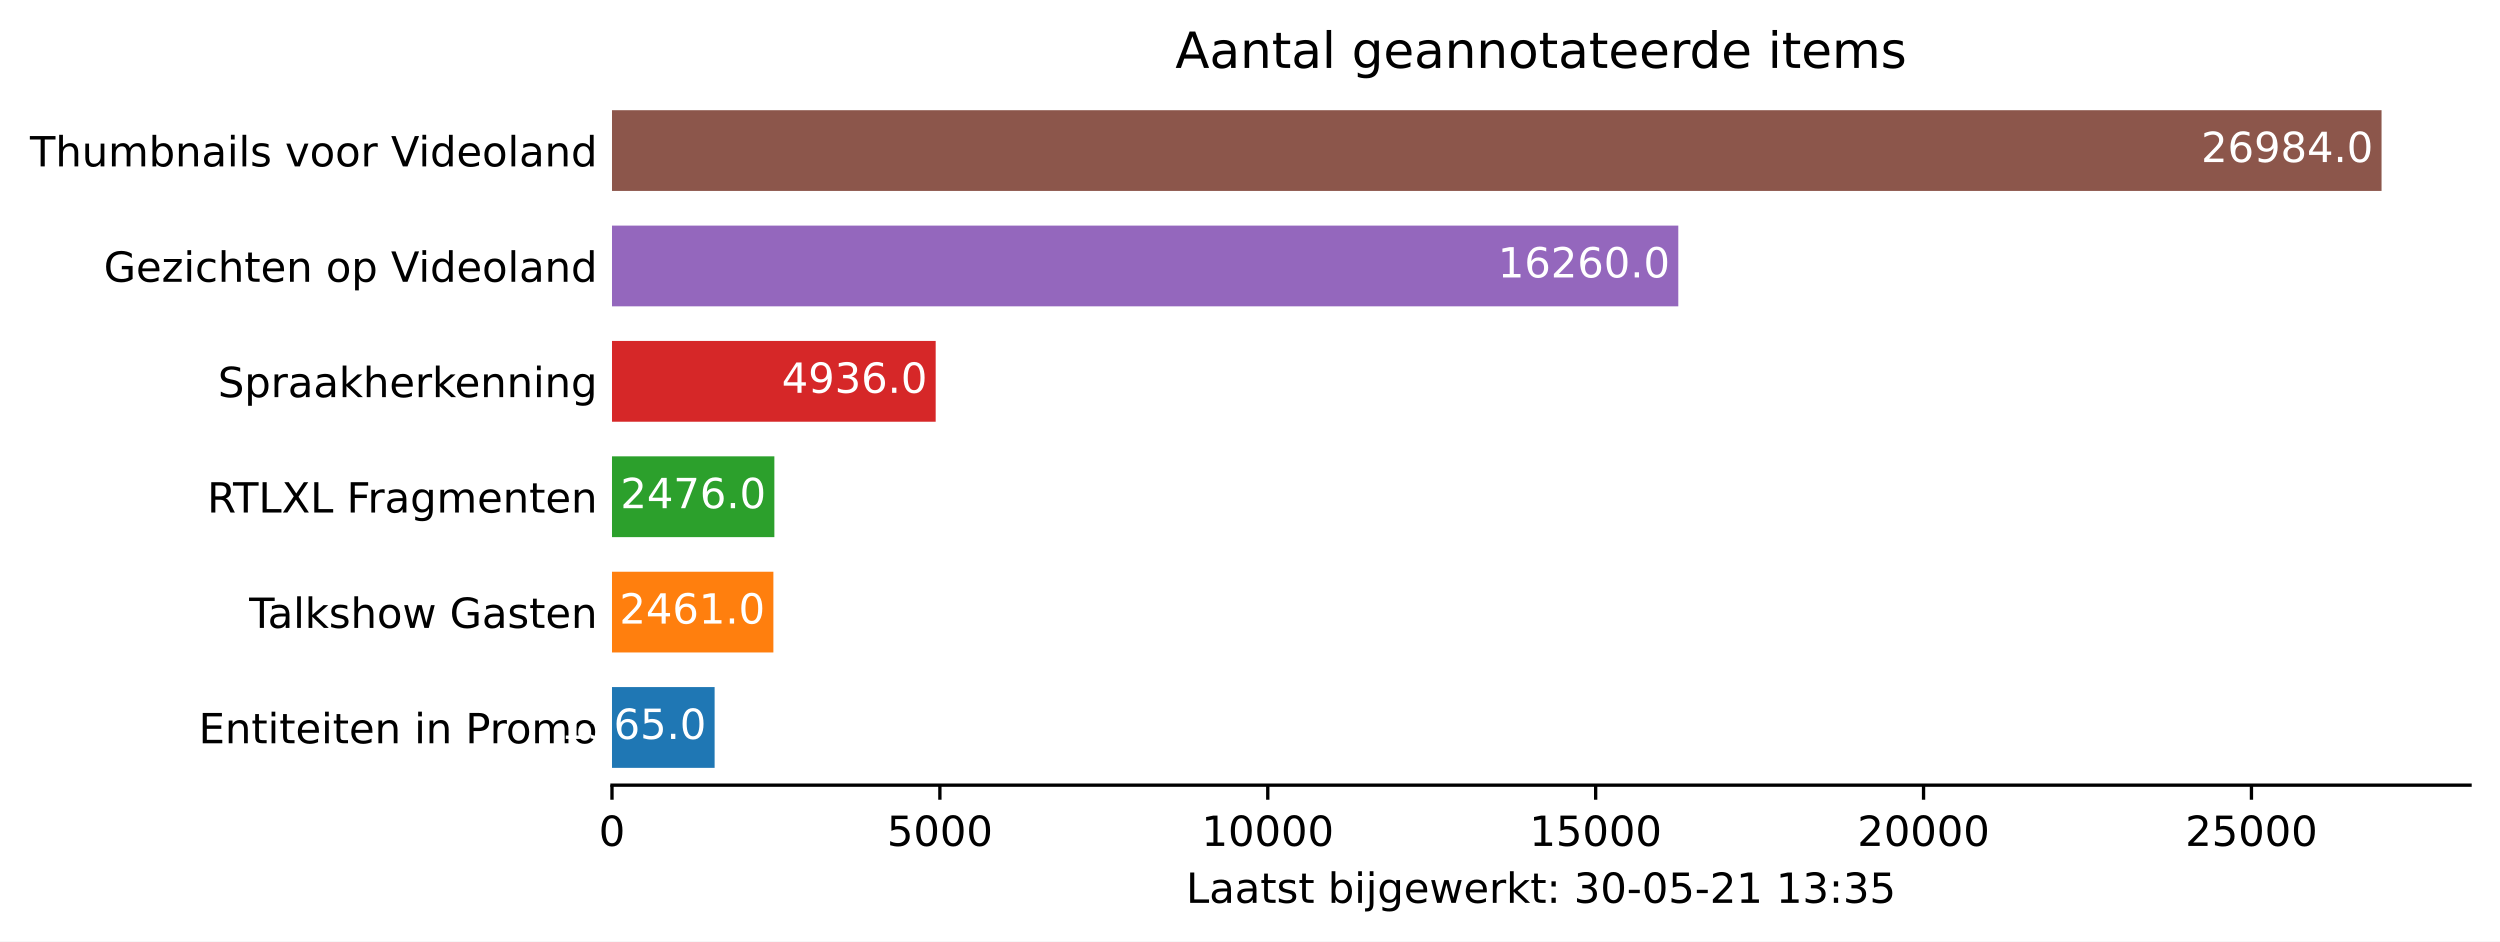
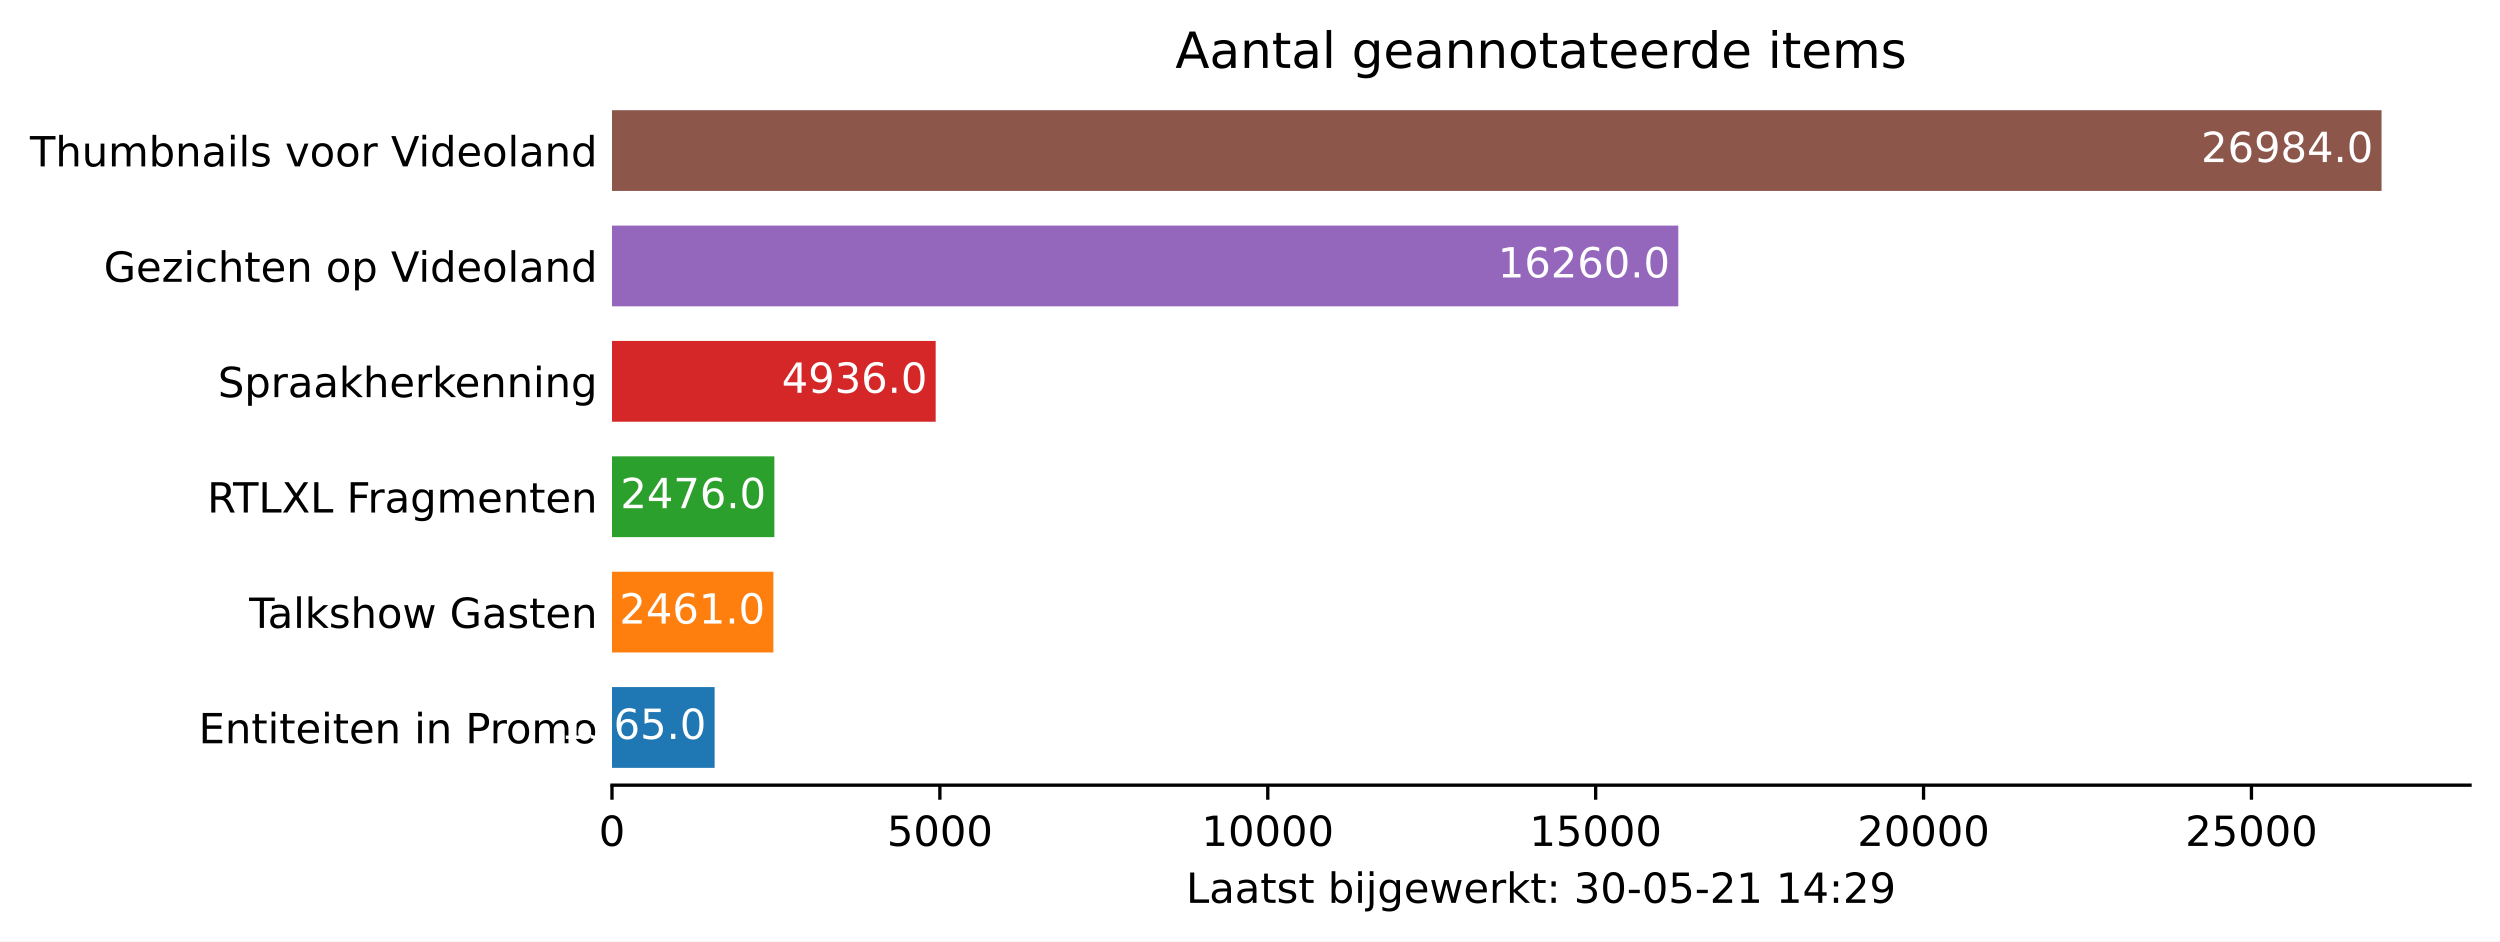
<svg xmlns="http://www.w3.org/2000/svg" xmlns:xlink="http://www.w3.org/1999/xlink" height="226.194pt" version="1.1" viewBox="0 0 600.633 226.194" width="600.633pt">
  <defs>
    <style type="text/css">*{stroke-linecap:butt;stroke-linejoin:round;}</style>
  </defs>
  <g id="figure_1">
    <g id="patch_1">
      <path d="M 0 226.194  L 600.633 226.194  L 600.633 0  L 0 0  z " style="fill:#ffffff;" />
    </g>
    <g id="axes_1">
      <g id="patch_2">
        <path d="M 147.033 188.638  L 593.433 188.638  L 593.433 22.318  L 147.033 22.318  z " style="fill:#ffffff;" />
      </g>
      <g id="patch_3">
-         <path clip-path="url(#p9a06c1d03a)" d="M 147.033 184.48  L 171.69 184.48  L 171.69 165.076  L 147.033 165.076  z " style="fill:#1f77b4;" />
+         <path clip-path="url(#pa5d1948dc3)" d="M 147.033 184.48  L 171.69 184.48  L 171.69 165.076  L 147.033 165.076  z " style="fill:#1f77b4;" />
      </g>
      <g id="patch_4">
-         <path clip-path="url(#p9a06c1d03a)" d="M 147.033 156.76  L 185.807 156.76  L 185.807 137.356  L 147.033 137.356  z " style="fill:#ff7f0e;" />
+         <path clip-path="url(#pa5d1948dc3)" d="M 147.033 156.76  L 185.807 156.76  L 185.807 137.356  L 147.033 137.356  z " style="fill:#ff7f0e;" />
      </g>
      <g id="patch_5">
-         <path clip-path="url(#p9a06c1d03a)" d="M 147.033 129.04  L 186.043 129.04  L 186.043 109.636  L 147.033 109.636  z " style="fill:#2ca02c;" />
+         <path clip-path="url(#pa5d1948dc3)" d="M 147.033 129.04  L 186.043 129.04  L 186.043 109.636  L 147.033 109.636  z " style="fill:#2ca02c;" />
      </g>
      <g id="patch_6">
-         <path clip-path="url(#p9a06c1d03a)" d="M 147.033 101.32  L 224.801 101.32  L 224.801 81.916  L 147.033 81.916  z " style="fill:#d62728;" />
+         <path clip-path="url(#pa5d1948dc3)" d="M 147.033 101.32  L 224.801 101.32  L 224.801 81.916  L 147.033 81.916  z " style="fill:#d62728;" />
      </g>
      <g id="patch_7">
-         <path clip-path="url(#p9a06c1d03a)" d="M 147.033 73.6  L 403.215 73.6  L 403.215 54.196  L 147.033 54.196  z " style="fill:#9467bd;" />
+         <path clip-path="url(#pa5d1948dc3)" d="M 147.033 73.6  L 403.215 73.6  L 403.215 54.196  L 147.033 54.196  z " style="fill:#9467bd;" />
      </g>
      <g id="patch_8">
-         <path clip-path="url(#p9a06c1d03a)" d="M 147.033 45.88  L 572.176 45.88  L 572.176 26.476  L 147.033 26.476  z " style="fill:#8c564b;" />
+         <path clip-path="url(#pa5d1948dc3)" d="M 147.033 45.88  L 572.176 45.88  L 572.176 26.476  L 147.033 26.476  z " style="fill:#8c564b;" />
      </g>
      <g id="matplotlib.axis_1">
        <g id="xtick_1">
          <g id="line2d_1">
            <defs>
-               <path d="M 0 0  L 0 3.5  " id="m4f43e3da73" style="stroke:#000000;stroke-width:0.8;" />
+               <path d="M 0 0  L 0 3.5  " id="m3e2746e88f" style="stroke:#000000;stroke-width:0.8;" />
            </defs>
            <g>
-               <use style="stroke:#000000;stroke-width:0.8;" x="147.033" xlink:href="#m4f43e3da73" y="188.638" />
+               <use style="stroke:#000000;stroke-width:0.8;" x="147.033" xlink:href="#m3e2746e88f" y="188.638" />
            </g>
          </g>
          <g id="text_1">
            <g transform="translate(143.8516 203.2366)scale(0.1 -0.1)">
              <defs>
                <path d="M 2034 4250  Q 1547 4250 1301 3770  Q 1056 3291 1056 2328  Q 1056 1369 1301 889  Q 1547 409 2034 409  Q 2525 409 2770 889  Q 3016 1369 3016 2328  Q 3016 3291 2770 3770  Q 2525 4250 2034 4250  z M 2034 4750  Q 2819 4750 3233 4129  Q 3647 3509 3647 2328  Q 3647 1150 3233 529  Q 2819 -91 2034 -91  Q 1250 -91 836 529  Q 422 1150 422 2328  Q 422 3509 836 4129  Q 1250 4750 2034 4750  z " id="DejaVuSans-30" transform="scale(0.015625)" />
              </defs>
              <use xlink:href="#DejaVuSans-30" />
            </g>
          </g>
        </g>
        <g id="xtick_2">
          <g id="line2d_2">
            <g>
-               <use style="stroke:#000000;stroke-width:0.8;" x="225.81" xlink:href="#m4f43e3da73" y="188.638" />
+               <use style="stroke:#000000;stroke-width:0.8;" x="225.81" xlink:href="#m3e2746e88f" y="188.638" />
            </g>
          </g>
          <g id="text_2">
            <g transform="translate(213.0847 203.2366)scale(0.1 -0.1)">
              <defs>
                <path d="M 691 4666  L 3169 4666  L 3169 4134  L 1269 4134  L 1269 2991  Q 1406 3038 1543 3061  Q 1681 3084 1819 3084  Q 2600 3084 3056 2656  Q 3513 2228 3513 1497  Q 3513 744 3044 326  Q 2575 -91 1722 -91  Q 1428 -91 1123 -41  Q 819 9 494 109  L 494 744  Q 775 591 1075 516  Q 1375 441 1709 441  Q 2250 441 2565 725  Q 2881 1009 2881 1497  Q 2881 1984 2565 2268  Q 2250 2553 1709 2553  Q 1456 2553 1204 2497  Q 953 2441 691 2322  L 691 4666  z " id="DejaVuSans-35" transform="scale(0.015625)" />
              </defs>
              <use xlink:href="#DejaVuSans-35" />
              <use x="63.623" xlink:href="#DejaVuSans-30" />
              <use x="127.246" xlink:href="#DejaVuSans-30" />
              <use x="190.869" xlink:href="#DejaVuSans-30" />
            </g>
          </g>
        </g>
        <g id="xtick_3">
          <g id="line2d_3">
            <g>
-               <use style="stroke:#000000;stroke-width:0.8;" x="304.586" xlink:href="#m4f43e3da73" y="188.638" />
+               <use style="stroke:#000000;stroke-width:0.8;" x="304.586" xlink:href="#m3e2746e88f" y="188.638" />
            </g>
          </g>
          <g id="text_3">
            <g transform="translate(288.6802 203.2366)scale(0.1 -0.1)">
              <defs>
                <path d="M 794 531  L 1825 531  L 1825 4091  L 703 3866  L 703 4441  L 1819 4666  L 2450 4666  L 2450 531  L 3481 531  L 3481 0  L 794 0  L 794 531  z " id="DejaVuSans-31" transform="scale(0.015625)" />
              </defs>
              <use xlink:href="#DejaVuSans-31" />
              <use x="63.623" xlink:href="#DejaVuSans-30" />
              <use x="127.246" xlink:href="#DejaVuSans-30" />
              <use x="190.869" xlink:href="#DejaVuSans-30" />
              <use x="254.492" xlink:href="#DejaVuSans-30" />
            </g>
          </g>
        </g>
        <g id="xtick_4">
          <g id="line2d_4">
            <g>
-               <use style="stroke:#000000;stroke-width:0.8;" x="383.363" xlink:href="#m4f43e3da73" y="188.638" />
+               <use style="stroke:#000000;stroke-width:0.8;" x="383.363" xlink:href="#m3e2746e88f" y="188.638" />
            </g>
          </g>
          <g id="text_4">
            <g transform="translate(367.4571 203.2366)scale(0.1 -0.1)">
              <use xlink:href="#DejaVuSans-31" />
              <use x="63.623" xlink:href="#DejaVuSans-35" />
              <use x="127.246" xlink:href="#DejaVuSans-30" />
              <use x="190.869" xlink:href="#DejaVuSans-30" />
              <use x="254.492" xlink:href="#DejaVuSans-30" />
            </g>
          </g>
        </g>
        <g id="xtick_5">
          <g id="line2d_5">
            <g>
-               <use style="stroke:#000000;stroke-width:0.8;" x="462.14" xlink:href="#m4f43e3da73" y="188.638" />
+               <use style="stroke:#000000;stroke-width:0.8;" x="462.14" xlink:href="#m3e2746e88f" y="188.638" />
            </g>
          </g>
          <g id="text_5">
            <g transform="translate(446.2339 203.2366)scale(0.1 -0.1)">
              <defs>
                <path d="M 1228 531  L 3431 531  L 3431 0  L 469 0  L 469 531  Q 828 903 1448 1529  Q 2069 2156 2228 2338  Q 2531 2678 2651 2914  Q 2772 3150 2772 3378  Q 2772 3750 2511 3984  Q 2250 4219 1831 4219  Q 1534 4219 1204 4116  Q 875 4013 500 3803  L 500 4441  Q 881 4594 1212 4672  Q 1544 4750 1819 4750  Q 2544 4750 2975 4387  Q 3406 4025 3406 3419  Q 3406 3131 3298 2873  Q 3191 2616 2906 2266  Q 2828 2175 2409 1742  Q 1991 1309 1228 531  z " id="DejaVuSans-32" transform="scale(0.015625)" />
              </defs>
              <use xlink:href="#DejaVuSans-32" />
              <use x="63.623" xlink:href="#DejaVuSans-30" />
              <use x="127.246" xlink:href="#DejaVuSans-30" />
              <use x="190.869" xlink:href="#DejaVuSans-30" />
              <use x="254.492" xlink:href="#DejaVuSans-30" />
            </g>
          </g>
        </g>
        <g id="xtick_6">
          <g id="line2d_6">
            <g>
-               <use style="stroke:#000000;stroke-width:0.8;" x="540.917" xlink:href="#m4f43e3da73" y="188.638" />
+               <use style="stroke:#000000;stroke-width:0.8;" x="540.917" xlink:href="#m3e2746e88f" y="188.638" />
            </g>
          </g>
          <g id="text_6">
            <g transform="translate(525.0108 203.2366)scale(0.1 -0.1)">
              <use xlink:href="#DejaVuSans-32" />
              <use x="63.623" xlink:href="#DejaVuSans-35" />
              <use x="127.246" xlink:href="#DejaVuSans-30" />
              <use x="190.869" xlink:href="#DejaVuSans-30" />
              <use x="254.492" xlink:href="#DejaVuSans-30" />
            </g>
          </g>
        </g>
        <g id="text_7">
          <g transform="translate(284.9578 216.9147)scale(0.1 -0.1)">
            <defs>
              <path d="M 628 4666  L 1259 4666  L 1259 531  L 3531 531  L 3531 0  L 628 0  L 628 4666  z " id="DejaVuSans-4c" transform="scale(0.015625)" />
              <path d="M 2194 1759  Q 1497 1759 1228 1600  Q 959 1441 959 1056  Q 959 750 1161 570  Q 1363 391 1709 391  Q 2188 391 2477 730  Q 2766 1069 2766 1631  L 2766 1759  L 2194 1759  z M 3341 1997  L 3341 0  L 2766 0  L 2766 531  Q 2569 213 2275 61  Q 1981 -91 1556 -91  Q 1019 -91 701 211  Q 384 513 384 1019  Q 384 1609 779 1909  Q 1175 2209 1959 2209  L 2766 2209  L 2766 2266  Q 2766 2663 2505 2880  Q 2244 3097 1772 3097  Q 1472 3097 1187 3025  Q 903 2953 641 2809  L 641 3341  Q 956 3463 1253 3523  Q 1550 3584 1831 3584  Q 2591 3584 2966 3190  Q 3341 2797 3341 1997  z " id="DejaVuSans-61" transform="scale(0.015625)" />
              <path d="M 1172 4494  L 1172 3500  L 2356 3500  L 2356 3053  L 1172 3053  L 1172 1153  Q 1172 725 1289 603  Q 1406 481 1766 481  L 2356 481  L 2356 0  L 1766 0  Q 1100 0 847 248  Q 594 497 594 1153  L 594 3053  L 172 3053  L 172 3500  L 594 3500  L 594 4494  L 1172 4494  z " id="DejaVuSans-74" transform="scale(0.015625)" />
              <path d="M 2834 3397  L 2834 2853  Q 2591 2978 2328 3040  Q 2066 3103 1784 3103  Q 1356 3103 1142 2972  Q 928 2841 928 2578  Q 928 2378 1081 2264  Q 1234 2150 1697 2047  L 1894 2003  Q 2506 1872 2764 1633  Q 3022 1394 3022 966  Q 3022 478 2636 193  Q 2250 -91 1575 -91  Q 1294 -91 989 -36  Q 684 19 347 128  L 347 722  Q 666 556 975 473  Q 1284 391 1588 391  Q 1994 391 2212 530  Q 2431 669 2431 922  Q 2431 1156 2273 1281  Q 2116 1406 1581 1522  L 1381 1569  Q 847 1681 609 1914  Q 372 2147 372 2553  Q 372 3047 722 3315  Q 1072 3584 1716 3584  Q 2034 3584 2315 3537  Q 2597 3491 2834 3397  z " id="DejaVuSans-73" transform="scale(0.015625)" />
              <path id="DejaVuSans-20" transform="scale(0.015625)" />
              <path d="M 3116 1747  Q 3116 2381 2855 2742  Q 2594 3103 2138 3103  Q 1681 3103 1420 2742  Q 1159 2381 1159 1747  Q 1159 1113 1420 752  Q 1681 391 2138 391  Q 2594 391 2855 752  Q 3116 1113 3116 1747  z M 1159 2969  Q 1341 3281 1617 3432  Q 1894 3584 2278 3584  Q 2916 3584 3314 3078  Q 3713 2572 3713 1747  Q 3713 922 3314 415  Q 2916 -91 2278 -91  Q 1894 -91 1617 61  Q 1341 213 1159 525  L 1159 0  L 581 0  L 581 4863  L 1159 4863  L 1159 2969  z " id="DejaVuSans-62" transform="scale(0.015625)" />
              <path d="M 603 3500  L 1178 3500  L 1178 0  L 603 0  L 603 3500  z M 603 4863  L 1178 4863  L 1178 4134  L 603 4134  L 603 4863  z " id="DejaVuSans-69" transform="scale(0.015625)" />
              <path d="M 603 3500  L 1178 3500  L 1178 -63  Q 1178 -731 923 -1031  Q 669 -1331 103 -1331  L -116 -1331  L -116 -844  L 38 -844  Q 366 -844 484 -692  Q 603 -541 603 -63  L 603 3500  z M 603 4863  L 1178 4863  L 1178 4134  L 603 4134  L 603 4863  z " id="DejaVuSans-6a" transform="scale(0.015625)" />
              <path d="M 2906 1791  Q 2906 2416 2648 2759  Q 2391 3103 1925 3103  Q 1463 3103 1205 2759  Q 947 2416 947 1791  Q 947 1169 1205 825  Q 1463 481 1925 481  Q 2391 481 2648 825  Q 2906 1169 2906 1791  z M 3481 434  Q 3481 -459 3084 -895  Q 2688 -1331 1869 -1331  Q 1566 -1331 1297 -1286  Q 1028 -1241 775 -1147  L 775 -588  Q 1028 -725 1275 -790  Q 1522 -856 1778 -856  Q 2344 -856 2625 -561  Q 2906 -266 2906 331  L 2906 616  Q 2728 306 2450 153  Q 2172 0 1784 0  Q 1141 0 747 490  Q 353 981 353 1791  Q 353 2603 747 3093  Q 1141 3584 1784 3584  Q 2172 3584 2450 3431  Q 2728 3278 2906 2969  L 2906 3500  L 3481 3500  L 3481 434  z " id="DejaVuSans-67" transform="scale(0.015625)" />
              <path d="M 3597 1894  L 3597 1613  L 953 1613  Q 991 1019 1311 708  Q 1631 397 2203 397  Q 2534 397 2845 478  Q 3156 559 3463 722  L 3463 178  Q 3153 47 2828 -22  Q 2503 -91 2169 -91  Q 1331 -91 842 396  Q 353 884 353 1716  Q 353 2575 817 3079  Q 1281 3584 2069 3584  Q 2775 3584 3186 3129  Q 3597 2675 3597 1894  z M 3022 2063  Q 3016 2534 2758 2815  Q 2500 3097 2075 3097  Q 1594 3097 1305 2825  Q 1016 2553 972 2059  L 3022 2063  z " id="DejaVuSans-65" transform="scale(0.015625)" />
              <path d="M 269 3500  L 844 3500  L 1563 769  L 2278 3500  L 2956 3500  L 3675 769  L 4391 3500  L 4966 3500  L 4050 0  L 3372 0  L 2619 2869  L 1863 0  L 1184 0  L 269 3500  z " id="DejaVuSans-77" transform="scale(0.015625)" />
              <path d="M 2631 2963  Q 2534 3019 2420 3045  Q 2306 3072 2169 3072  Q 1681 3072 1420 2755  Q 1159 2438 1159 1844  L 1159 0  L 581 0  L 581 3500  L 1159 3500  L 1159 2956  Q 1341 3275 1631 3429  Q 1922 3584 2338 3584  Q 2397 3584 2469 3576  Q 2541 3569 2628 3553  L 2631 2963  z " id="DejaVuSans-72" transform="scale(0.015625)" />
              <path d="M 581 4863  L 1159 4863  L 1159 1991  L 2875 3500  L 3609 3500  L 1753 1863  L 3688 0  L 2938 0  L 1159 1709  L 1159 0  L 581 0  L 581 4863  z " id="DejaVuSans-6b" transform="scale(0.015625)" />
              <path d="M 750 794  L 1409 794  L 1409 0  L 750 0  L 750 794  z M 750 3309  L 1409 3309  L 1409 2516  L 750 2516  L 750 3309  z " id="DejaVuSans-3a" transform="scale(0.015625)" />
              <path d="M 2597 2516  Q 3050 2419 3304 2112  Q 3559 1806 3559 1356  Q 3559 666 3084 287  Q 2609 -91 1734 -91  Q 1441 -91 1130 -33  Q 819 25 488 141  L 488 750  Q 750 597 1062 519  Q 1375 441 1716 441  Q 2309 441 2620 675  Q 2931 909 2931 1356  Q 2931 1769 2642 2001  Q 2353 2234 1838 2234  L 1294 2234  L 1294 2753  L 1863 2753  Q 2328 2753 2575 2939  Q 2822 3125 2822 3475  Q 2822 3834 2567 4026  Q 2313 4219 1838 4219  Q 1578 4219 1281 4162  Q 984 4106 628 3988  L 628 4550  Q 988 4650 1302 4700  Q 1616 4750 1894 4750  Q 2613 4750 3031 4423  Q 3450 4097 3450 3541  Q 3450 3153 3228 2886  Q 3006 2619 2597 2516  z " id="DejaVuSans-33" transform="scale(0.015625)" />
              <path d="M 313 2009  L 1997 2009  L 1997 1497  L 313 1497  L 313 2009  z " id="DejaVuSans-2d" transform="scale(0.015625)" />
+               <path d="M 2419 4116  L 825 1625  L 2419 1625  L 2419 4116  z M 2253 4666  L 3047 4666  L 3047 1625  L 3713 1625  L 3713 1100  L 3047 1100  L 3047 0  L 2419 0  L 2419 1100  L 313 1100  L 313 1709  L 2253 4666  z " id="DejaVuSans-34" transform="scale(0.015625)" />
+               <path d="M 703 97  L 703 672  Q 941 559 1184 500  Q 1428 441 1663 441  Q 2288 441 2617 861  Q 2947 1281 2994 2138  Q 2813 1869 2534 1725  Q 2256 1581 1919 1581  Q 1219 1581 811 2004  Q 403 2428 403 3163  Q 403 3881 828 4315  Q 1253 4750 1959 4750  Q 2769 4750 3195 4129  Q 3622 3509 3622 2328  Q 3622 1225 3098 567  Q 2575 -91 1691 -91  Q 1453 -91 1209 -44  Q 966 3 703 97  z M 1959 2075  Q 2384 2075 2632 2365  Q 2881 2656 2881 3163  Q 2881 3666 2632 3958  Q 2384 4250 1959 4250  Q 1534 4250 1286 3958  Q 1038 3666 1038 3163  Q 1038 2656 1286 2365  Q 1534 2075 1959 2075  z " id="DejaVuSans-39" transform="scale(0.015625)" />
            </defs>
            <use xlink:href="#DejaVuSans-4c" />
            <use x="55.713" xlink:href="#DejaVuSans-61" />
            <use x="116.992" xlink:href="#DejaVuSans-61" />
            <use x="178.271" xlink:href="#DejaVuSans-74" />
            <use x="217.48" xlink:href="#DejaVuSans-73" />
            <use x="269.58" xlink:href="#DejaVuSans-74" />
            <use x="308.789" xlink:href="#DejaVuSans-20" />
            <use x="340.576" xlink:href="#DejaVuSans-62" />
            <use x="404.053" xlink:href="#DejaVuSans-69" />
            <use x="431.836" xlink:href="#DejaVuSans-6a" />
            <use x="459.619" xlink:href="#DejaVuSans-67" />
            <use x="523.096" xlink:href="#DejaVuSans-65" />
            <use x="584.619" xlink:href="#DejaVuSans-77" />
            <use x="666.406" xlink:href="#DejaVuSans-65" />
            <use x="727.93" xlink:href="#DejaVuSans-72" />
            <use x="769.043" xlink:href="#DejaVuSans-6b" />
            <use x="826.953" xlink:href="#DejaVuSans-74" />
            <use x="866.162" xlink:href="#DejaVuSans-3a" />
            <use x="899.854" xlink:href="#DejaVuSans-20" />
            <use x="931.641" xlink:href="#DejaVuSans-33" />
            <use x="995.264" xlink:href="#DejaVuSans-30" />
            <use x="1058.887" xlink:href="#DejaVuSans-2d" />
            <use x="1094.971" xlink:href="#DejaVuSans-30" />
            <use x="1158.594" xlink:href="#DejaVuSans-35" />
            <use x="1222.217" xlink:href="#DejaVuSans-2d" />
            <use x="1258.301" xlink:href="#DejaVuSans-32" />
            <use x="1321.924" xlink:href="#DejaVuSans-31" />
            <use x="1385.547" xlink:href="#DejaVuSans-20" />
            <use x="1417.334" xlink:href="#DejaVuSans-31" />
-             <use x="1480.957" xlink:href="#DejaVuSans-33" />
+             <use x="1480.957" xlink:href="#DejaVuSans-34" />
            <use x="1544.58" xlink:href="#DejaVuSans-3a" />
-             <use x="1578.271" xlink:href="#DejaVuSans-33" />
-             <use x="1641.895" xlink:href="#DejaVuSans-35" />
+             <use x="1578.271" xlink:href="#DejaVuSans-32" />
+             <use x="1641.895" xlink:href="#DejaVuSans-39" />
          </g>
        </g>
      </g>
      <g id="matplotlib.axis_2">
        <g id="ytick_1">
          <g id="line2d_7" />
          <g id="text_8">
            <g transform="translate(47.725 178.5773)scale(0.1 -0.1)">
              <defs>
                <path d="M 628 4666  L 3578 4666  L 3578 4134  L 1259 4134  L 1259 2753  L 3481 2753  L 3481 2222  L 1259 2222  L 1259 531  L 3634 531  L 3634 0  L 628 0  L 628 4666  z " id="DejaVuSans-45" transform="scale(0.015625)" />
                <path d="M 3513 2113  L 3513 0  L 2938 0  L 2938 2094  Q 2938 2591 2744 2837  Q 2550 3084 2163 3084  Q 1697 3084 1428 2787  Q 1159 2491 1159 1978  L 1159 0  L 581 0  L 581 3500  L 1159 3500  L 1159 2956  Q 1366 3272 1645 3428  Q 1925 3584 2291 3584  Q 2894 3584 3203 3211  Q 3513 2838 3513 2113  z " id="DejaVuSans-6e" transform="scale(0.015625)" />
                <path d="M 1259 4147  L 1259 2394  L 2053 2394  Q 2494 2394 2734 2622  Q 2975 2850 2975 3272  Q 2975 3691 2734 3919  Q 2494 4147 2053 4147  L 1259 4147  z M 628 4666  L 2053 4666  Q 2838 4666 3239 4311  Q 3641 3956 3641 3272  Q 3641 2581 3239 2228  Q 2838 1875 2053 1875  L 1259 1875  L 1259 0  L 628 0  L 628 4666  z " id="DejaVuSans-50" transform="scale(0.015625)" />
                <path d="M 1959 3097  Q 1497 3097 1228 2736  Q 959 2375 959 1747  Q 959 1119 1226 758  Q 1494 397 1959 397  Q 2419 397 2687 759  Q 2956 1122 2956 1747  Q 2956 2369 2687 2733  Q 2419 3097 1959 3097  z M 1959 3584  Q 2709 3584 3137 3096  Q 3566 2609 3566 1747  Q 3566 888 3137 398  Q 2709 -91 1959 -91  Q 1206 -91 779 398  Q 353 888 353 1747  Q 353 2609 779 3096  Q 1206 3584 1959 3584  z " id="DejaVuSans-6f" transform="scale(0.015625)" />
                <path d="M 3328 2828  Q 3544 3216 3844 3400  Q 4144 3584 4550 3584  Q 5097 3584 5394 3201  Q 5691 2819 5691 2113  L 5691 0  L 5113 0  L 5113 2094  Q 5113 2597 4934 2840  Q 4756 3084 4391 3084  Q 3944 3084 3684 2787  Q 3425 2491 3425 1978  L 3425 0  L 2847 0  L 2847 2094  Q 2847 2600 2669 2842  Q 2491 3084 2119 3084  Q 1678 3084 1418 2786  Q 1159 2488 1159 1978  L 1159 0  L 581 0  L 581 3500  L 1159 3500  L 1159 2956  Q 1356 3278 1631 3431  Q 1906 3584 2284 3584  Q 2666 3584 2933 3390  Q 3200 3197 3328 2828  z " id="DejaVuSans-6d" transform="scale(0.015625)" />
              </defs>
              <use xlink:href="#DejaVuSans-45" />
              <use x="63.184" xlink:href="#DejaVuSans-6e" />
              <use x="126.562" xlink:href="#DejaVuSans-74" />
              <use x="165.771" xlink:href="#DejaVuSans-69" />
              <use x="193.555" xlink:href="#DejaVuSans-74" />
              <use x="232.764" xlink:href="#DejaVuSans-65" />
              <use x="294.287" xlink:href="#DejaVuSans-69" />
              <use x="322.07" xlink:href="#DejaVuSans-74" />
              <use x="361.279" xlink:href="#DejaVuSans-65" />
              <use x="422.803" xlink:href="#DejaVuSans-6e" />
              <use x="486.182" xlink:href="#DejaVuSans-20" />
              <use x="517.969" xlink:href="#DejaVuSans-69" />
              <use x="545.752" xlink:href="#DejaVuSans-6e" />
              <use x="609.131" xlink:href="#DejaVuSans-20" />
              <use x="640.918" xlink:href="#DejaVuSans-50" />
              <use x="699.471" xlink:href="#DejaVuSans-72" />
              <use x="738.334" xlink:href="#DejaVuSans-6f" />
              <use x="799.516" xlink:href="#DejaVuSans-6d" />
              <use x="896.928" xlink:href="#DejaVuSans-6f" />
            </g>
          </g>
        </g>
        <g id="ytick_2">
          <g id="line2d_8" />
          <g id="text_9">
            <g transform="translate(59.85938 150.8573)scale(0.1 -0.1)">
              <defs>
                <path d="M -19 4666  L 3928 4666  L 3928 4134  L 2272 4134  L 2272 0  L 1638 0  L 1638 4134  L -19 4134  L -19 4666  z " id="DejaVuSans-54" transform="scale(0.015625)" />
                <path d="M 603 4863  L 1178 4863  L 1178 0  L 603 0  L 603 4863  z " id="DejaVuSans-6c" transform="scale(0.015625)" />
                <path d="M 3513 2113  L 3513 0  L 2938 0  L 2938 2094  Q 2938 2591 2744 2837  Q 2550 3084 2163 3084  Q 1697 3084 1428 2787  Q 1159 2491 1159 1978  L 1159 0  L 581 0  L 581 4863  L 1159 4863  L 1159 2956  Q 1366 3272 1645 3428  Q 1925 3584 2291 3584  Q 2894 3584 3203 3211  Q 3513 2838 3513 2113  z " id="DejaVuSans-68" transform="scale(0.015625)" />
                <path d="M 3809 666  L 3809 1919  L 2778 1919  L 2778 2438  L 4434 2438  L 4434 434  Q 4069 175 3628 42  Q 3188 -91 2688 -91  Q 1594 -91 976 548  Q 359 1188 359 2328  Q 359 3472 976 4111  Q 1594 4750 2688 4750  Q 3144 4750 3555 4637  Q 3966 4525 4313 4306  L 4313 3634  Q 3963 3931 3569 4081  Q 3175 4231 2741 4231  Q 1884 4231 1454 3753  Q 1025 3275 1025 2328  Q 1025 1384 1454 906  Q 1884 428 2741 428  Q 3075 428 3337 486  Q 3600 544 3809 666  z " id="DejaVuSans-47" transform="scale(0.015625)" />
              </defs>
              <use xlink:href="#DejaVuSans-54" />
              <use x="44.584" xlink:href="#DejaVuSans-61" />
              <use x="105.863" xlink:href="#DejaVuSans-6c" />
              <use x="133.646" xlink:href="#DejaVuSans-6b" />
              <use x="191.557" xlink:href="#DejaVuSans-73" />
              <use x="243.656" xlink:href="#DejaVuSans-68" />
              <use x="307.035" xlink:href="#DejaVuSans-6f" />
              <use x="368.217" xlink:href="#DejaVuSans-77" />
              <use x="450.004" xlink:href="#DejaVuSans-20" />
              <use x="481.791" xlink:href="#DejaVuSans-47" />
              <use x="559.281" xlink:href="#DejaVuSans-61" />
              <use x="620.561" xlink:href="#DejaVuSans-73" />
              <use x="672.66" xlink:href="#DejaVuSans-74" />
              <use x="711.869" xlink:href="#DejaVuSans-65" />
              <use x="773.393" xlink:href="#DejaVuSans-6e" />
            </g>
          </g>
        </g>
        <g id="ytick_3">
          <g id="line2d_9" />
          <g id="text_10">
            <g transform="translate(49.77344 123.1373)scale(0.1 -0.1)">
              <defs>
                <path d="M 2841 2188  Q 3044 2119 3236 1894  Q 3428 1669 3622 1275  L 4263 0  L 3584 0  L 2988 1197  Q 2756 1666 2539 1819  Q 2322 1972 1947 1972  L 1259 1972  L 1259 0  L 628 0  L 628 4666  L 2053 4666  Q 2853 4666 3247 4331  Q 3641 3997 3641 3322  Q 3641 2881 3436 2590  Q 3231 2300 2841 2188  z M 1259 4147  L 1259 2491  L 2053 2491  Q 2509 2491 2742 2702  Q 2975 2913 2975 3322  Q 2975 3731 2742 3939  Q 2509 4147 2053 4147  L 1259 4147  z " id="DejaVuSans-52" transform="scale(0.015625)" />
                <path d="M 403 4666  L 1081 4666  L 2241 2931  L 3406 4666  L 4084 4666  L 2584 2425  L 4184 0  L 3506 0  L 2194 1984  L 872 0  L 191 0  L 1856 2491  L 403 4666  z " id="DejaVuSans-58" transform="scale(0.015625)" />
                <path d="M 628 4666  L 3309 4666  L 3309 4134  L 1259 4134  L 1259 2759  L 3109 2759  L 3109 2228  L 1259 2228  L 1259 0  L 628 0  L 628 4666  z " id="DejaVuSans-46" transform="scale(0.015625)" />
              </defs>
              <use xlink:href="#DejaVuSans-52" />
              <use x="62.232" xlink:href="#DejaVuSans-54" />
              <use x="123.316" xlink:href="#DejaVuSans-4c" />
              <use x="179.029" xlink:href="#DejaVuSans-58" />
              <use x="247.535" xlink:href="#DejaVuSans-4c" />
              <use x="303.248" xlink:href="#DejaVuSans-20" />
              <use x="335.035" xlink:href="#DejaVuSans-46" />
              <use x="385.305" xlink:href="#DejaVuSans-72" />
              <use x="426.418" xlink:href="#DejaVuSans-61" />
              <use x="487.697" xlink:href="#DejaVuSans-67" />
              <use x="551.174" xlink:href="#DejaVuSans-6d" />
              <use x="648.586" xlink:href="#DejaVuSans-65" />
              <use x="710.109" xlink:href="#DejaVuSans-6e" />
              <use x="773.488" xlink:href="#DejaVuSans-74" />
              <use x="812.697" xlink:href="#DejaVuSans-65" />
              <use x="874.221" xlink:href="#DejaVuSans-6e" />
            </g>
          </g>
        </g>
        <g id="ytick_4">
          <g id="line2d_10" />
          <g id="text_11">
            <g transform="translate(52.35625 95.41734)scale(0.1 -0.1)">
              <defs>
                <path d="M 3425 4513  L 3425 3897  Q 3066 4069 2747 4153  Q 2428 4238 2131 4238  Q 1616 4238 1336 4038  Q 1056 3838 1056 3469  Q 1056 3159 1242 3001  Q 1428 2844 1947 2747  L 2328 2669  Q 3034 2534 3370 2195  Q 3706 1856 3706 1288  Q 3706 609 3251 259  Q 2797 -91 1919 -91  Q 1588 -91 1214 -16  Q 841 59 441 206  L 441 856  Q 825 641 1194 531  Q 1563 422 1919 422  Q 2459 422 2753 634  Q 3047 847 3047 1241  Q 3047 1584 2836 1778  Q 2625 1972 2144 2069  L 1759 2144  Q 1053 2284 737 2584  Q 422 2884 422 3419  Q 422 4038 858 4394  Q 1294 4750 2059 4750  Q 2388 4750 2728 4690  Q 3069 4631 3425 4513  z " id="DejaVuSans-53" transform="scale(0.015625)" />
                <path d="M 1159 525  L 1159 -1331  L 581 -1331  L 581 3500  L 1159 3500  L 1159 2969  Q 1341 3281 1617 3432  Q 1894 3584 2278 3584  Q 2916 3584 3314 3078  Q 3713 2572 3713 1747  Q 3713 922 3314 415  Q 2916 -91 2278 -91  Q 1894 -91 1617 61  Q 1341 213 1159 525  z M 3116 1747  Q 3116 2381 2855 2742  Q 2594 3103 2138 3103  Q 1681 3103 1420 2742  Q 1159 2381 1159 1747  Q 1159 1113 1420 752  Q 1681 391 2138 391  Q 2594 391 2855 752  Q 3116 1113 3116 1747  z " id="DejaVuSans-70" transform="scale(0.015625)" />
              </defs>
              <use xlink:href="#DejaVuSans-53" />
              <use x="63.477" xlink:href="#DejaVuSans-70" />
              <use x="126.953" xlink:href="#DejaVuSans-72" />
              <use x="168.066" xlink:href="#DejaVuSans-61" />
              <use x="229.346" xlink:href="#DejaVuSans-61" />
              <use x="290.625" xlink:href="#DejaVuSans-6b" />
              <use x="348.535" xlink:href="#DejaVuSans-68" />
              <use x="411.914" xlink:href="#DejaVuSans-65" />
              <use x="473.438" xlink:href="#DejaVuSans-72" />
              <use x="514.551" xlink:href="#DejaVuSans-6b" />
              <use x="568.836" xlink:href="#DejaVuSans-65" />
              <use x="630.359" xlink:href="#DejaVuSans-6e" />
              <use x="693.738" xlink:href="#DejaVuSans-6e" />
              <use x="757.117" xlink:href="#DejaVuSans-69" />
              <use x="784.9" xlink:href="#DejaVuSans-6e" />
              <use x="848.279" xlink:href="#DejaVuSans-67" />
            </g>
          </g>
        </g>
        <g id="ytick_5">
          <g id="line2d_11" />
          <g id="text_12">
            <g transform="translate(24.92813 67.69734)scale(0.1 -0.1)">
              <defs>
                <path d="M 353 3500  L 3084 3500  L 3084 2975  L 922 459  L 3084 459  L 3084 0  L 275 0  L 275 525  L 2438 3041  L 353 3041  L 353 3500  z " id="DejaVuSans-7a" transform="scale(0.015625)" />
                <path d="M 3122 3366  L 3122 2828  Q 2878 2963 2633 3030  Q 2388 3097 2138 3097  Q 1578 3097 1268 2742  Q 959 2388 959 1747  Q 959 1106 1268 751  Q 1578 397 2138 397  Q 2388 397 2633 464  Q 2878 531 3122 666  L 3122 134  Q 2881 22 2623 -34  Q 2366 -91 2075 -91  Q 1284 -91 818 406  Q 353 903 353 1747  Q 353 2603 823 3093  Q 1294 3584 2113 3584  Q 2378 3584 2631 3529  Q 2884 3475 3122 3366  z " id="DejaVuSans-63" transform="scale(0.015625)" />
                <path d="M 1831 0  L 50 4666  L 709 4666  L 2188 738  L 3669 4666  L 4325 4666  L 2547 0  L 1831 0  z " id="DejaVuSans-56" transform="scale(0.015625)" />
                <path d="M 2906 2969  L 2906 4863  L 3481 4863  L 3481 0  L 2906 0  L 2906 525  Q 2725 213 2448 61  Q 2172 -91 1784 -91  Q 1150 -91 751 415  Q 353 922 353 1747  Q 353 2572 751 3078  Q 1150 3584 1784 3584  Q 2172 3584 2448 3432  Q 2725 3281 2906 2969  z M 947 1747  Q 947 1113 1208 752  Q 1469 391 1925 391  Q 2381 391 2643 752  Q 2906 1113 2906 1747  Q 2906 2381 2643 2742  Q 2381 3103 1925 3103  Q 1469 3103 1208 2742  Q 947 2381 947 1747  z " id="DejaVuSans-64" transform="scale(0.015625)" />
              </defs>
              <use xlink:href="#DejaVuSans-47" />
              <use x="77.49" xlink:href="#DejaVuSans-65" />
              <use x="139.014" xlink:href="#DejaVuSans-7a" />
              <use x="191.504" xlink:href="#DejaVuSans-69" />
              <use x="219.287" xlink:href="#DejaVuSans-63" />
              <use x="274.268" xlink:href="#DejaVuSans-68" />
              <use x="337.646" xlink:href="#DejaVuSans-74" />
              <use x="376.855" xlink:href="#DejaVuSans-65" />
              <use x="438.379" xlink:href="#DejaVuSans-6e" />
              <use x="501.758" xlink:href="#DejaVuSans-20" />
              <use x="533.545" xlink:href="#DejaVuSans-6f" />
              <use x="594.727" xlink:href="#DejaVuSans-70" />
              <use x="658.203" xlink:href="#DejaVuSans-20" />
              <use x="689.99" xlink:href="#DejaVuSans-56" />
              <use x="756.148" xlink:href="#DejaVuSans-69" />
              <use x="783.932" xlink:href="#DejaVuSans-64" />
              <use x="847.408" xlink:href="#DejaVuSans-65" />
              <use x="908.932" xlink:href="#DejaVuSans-6f" />
              <use x="970.113" xlink:href="#DejaVuSans-6c" />
              <use x="997.896" xlink:href="#DejaVuSans-61" />
              <use x="1059.176" xlink:href="#DejaVuSans-6e" />
              <use x="1122.555" xlink:href="#DejaVuSans-64" />
            </g>
          </g>
        </g>
        <g id="ytick_6">
          <g id="line2d_12" />
          <g id="text_13">
            <g transform="translate(7.2 39.97734)scale(0.1 -0.1)">
              <defs>
                <path d="M 544 1381  L 544 3500  L 1119 3500  L 1119 1403  Q 1119 906 1312 657  Q 1506 409 1894 409  Q 2359 409 2629 706  Q 2900 1003 2900 1516  L 2900 3500  L 3475 3500  L 3475 0  L 2900 0  L 2900 538  Q 2691 219 2414 64  Q 2138 -91 1772 -91  Q 1169 -91 856 284  Q 544 659 544 1381  z M 1991 3584  L 1991 3584  z " id="DejaVuSans-75" transform="scale(0.015625)" />
                <path d="M 191 3500  L 800 3500  L 1894 563  L 2988 3500  L 3597 3500  L 2284 0  L 1503 0  L 191 3500  z " id="DejaVuSans-76" transform="scale(0.015625)" />
              </defs>
              <use xlink:href="#DejaVuSans-54" />
              <use x="61.084" xlink:href="#DejaVuSans-68" />
              <use x="124.463" xlink:href="#DejaVuSans-75" />
              <use x="187.842" xlink:href="#DejaVuSans-6d" />
              <use x="285.254" xlink:href="#DejaVuSans-62" />
              <use x="348.73" xlink:href="#DejaVuSans-6e" />
              <use x="412.109" xlink:href="#DejaVuSans-61" />
              <use x="473.389" xlink:href="#DejaVuSans-69" />
              <use x="501.172" xlink:href="#DejaVuSans-6c" />
              <use x="528.955" xlink:href="#DejaVuSans-73" />
              <use x="581.055" xlink:href="#DejaVuSans-20" />
              <use x="612.842" xlink:href="#DejaVuSans-76" />
              <use x="672.021" xlink:href="#DejaVuSans-6f" />
              <use x="733.203" xlink:href="#DejaVuSans-6f" />
              <use x="794.385" xlink:href="#DejaVuSans-72" />
              <use x="835.498" xlink:href="#DejaVuSans-20" />
              <use x="867.285" xlink:href="#DejaVuSans-56" />
              <use x="933.443" xlink:href="#DejaVuSans-69" />
              <use x="961.227" xlink:href="#DejaVuSans-64" />
              <use x="1024.703" xlink:href="#DejaVuSans-65" />
              <use x="1086.227" xlink:href="#DejaVuSans-6f" />
              <use x="1147.408" xlink:href="#DejaVuSans-6c" />
              <use x="1175.191" xlink:href="#DejaVuSans-61" />
              <use x="1236.471" xlink:href="#DejaVuSans-6e" />
              <use x="1299.85" xlink:href="#DejaVuSans-64" />
            </g>
          </g>
        </g>
      </g>
      <g id="patch_9">
        <path d="M 147.033 188.638  L 593.433 188.638  " style="fill:none;stroke:#000000;stroke-linecap:square;stroke-linejoin:miter;stroke-width:0.8;" />
      </g>
      <g id="text_14">
        <g style="fill:#ffffff;" transform="translate(134.6993 177.5375)scale(0.1 -0.1)">
          <defs>
            <path d="M 2113 2584  Q 1688 2584 1439 2293  Q 1191 2003 1191 1497  Q 1191 994 1439 701  Q 1688 409 2113 409  Q 2538 409 2786 701  Q 3034 994 3034 1497  Q 3034 2003 2786 2293  Q 2538 2584 2113 2584  z M 3366 4563  L 3366 3988  Q 3128 4100 2886 4159  Q 2644 4219 2406 4219  Q 1781 4219 1451 3797  Q 1122 3375 1075 2522  Q 1259 2794 1537 2939  Q 1816 3084 2150 3084  Q 2853 3084 3261 2657  Q 3669 2231 3669 1497  Q 3669 778 3244 343  Q 2819 -91 2113 -91  Q 1303 -91 875 529  Q 447 1150 447 2328  Q 447 3434 972 4092  Q 1497 4750 2381 4750  Q 2619 4750 2861 4703  Q 3103 4656 3366 4563  z " id="DejaVuSans-36" transform="scale(0.015625)" />
            <path d="M 684 794  L 1344 794  L 1344 0  L 684 0  L 684 794  z " id="DejaVuSans-2e" transform="scale(0.015625)" />
          </defs>
          <use xlink:href="#DejaVuSans-31" />
          <use x="63.623" xlink:href="#DejaVuSans-35" />
          <use x="127.246" xlink:href="#DejaVuSans-36" />
          <use x="190.869" xlink:href="#DejaVuSans-35" />
          <use x="254.492" xlink:href="#DejaVuSans-2e" />
          <use x="286.279" xlink:href="#DejaVuSans-30" />
        </g>
      </g>
      <g id="text_15">
        <g style="fill:#ffffff;" transform="translate(148.8161 149.8175)scale(0.1 -0.1)">
-           <defs>
-             <path d="M 2419 4116  L 825 1625  L 2419 1625  L 2419 4116  z M 2253 4666  L 3047 4666  L 3047 1625  L 3713 1625  L 3713 1100  L 3047 1100  L 3047 0  L 2419 0  L 2419 1100  L 313 1100  L 313 1709  L 2253 4666  z " id="DejaVuSans-34" transform="scale(0.015625)" />
-           </defs>
          <use xlink:href="#DejaVuSans-32" />
          <use x="63.623" xlink:href="#DejaVuSans-34" />
          <use x="127.246" xlink:href="#DejaVuSans-36" />
          <use x="190.869" xlink:href="#DejaVuSans-31" />
          <use x="254.492" xlink:href="#DejaVuSans-2e" />
          <use x="286.279" xlink:href="#DejaVuSans-30" />
        </g>
      </g>
      <g id="text_16">
        <g style="fill:#ffffff;" transform="translate(149.0525 122.0975)scale(0.1 -0.1)">
          <defs>
            <path d="M 525 4666  L 3525 4666  L 3525 4397  L 1831 0  L 1172 0  L 2766 4134  L 525 4134  L 525 4666  z " id="DejaVuSans-37" transform="scale(0.015625)" />
          </defs>
          <use xlink:href="#DejaVuSans-32" />
          <use x="63.623" xlink:href="#DejaVuSans-34" />
          <use x="127.246" xlink:href="#DejaVuSans-37" />
          <use x="190.869" xlink:href="#DejaVuSans-36" />
          <use x="254.492" xlink:href="#DejaVuSans-2e" />
          <use x="286.279" xlink:href="#DejaVuSans-30" />
        </g>
      </g>
      <g id="text_17">
        <g style="fill:#ffffff;" transform="translate(187.8107 94.3775)scale(0.1 -0.1)">
-           <defs>
-             <path d="M 703 97  L 703 672  Q 941 559 1184 500  Q 1428 441 1663 441  Q 2288 441 2617 861  Q 2947 1281 2994 2138  Q 2813 1869 2534 1725  Q 2256 1581 1919 1581  Q 1219 1581 811 2004  Q 403 2428 403 3163  Q 403 3881 828 4315  Q 1253 4750 1959 4750  Q 2769 4750 3195 4129  Q 3622 3509 3622 2328  Q 3622 1225 3098 567  Q 2575 -91 1691 -91  Q 1453 -91 1209 -44  Q 966 3 703 97  z M 1959 2075  Q 2384 2075 2632 2365  Q 2881 2656 2881 3163  Q 2881 3666 2632 3958  Q 2384 4250 1959 4250  Q 1534 4250 1286 3958  Q 1038 3666 1038 3163  Q 1038 2656 1286 2365  Q 1534 2075 1959 2075  z " id="DejaVuSans-39" transform="scale(0.015625)" />
-           </defs>
          <use xlink:href="#DejaVuSans-34" />
          <use x="63.623" xlink:href="#DejaVuSans-39" />
          <use x="127.246" xlink:href="#DejaVuSans-33" />
          <use x="190.869" xlink:href="#DejaVuSans-36" />
          <use x="254.492" xlink:href="#DejaVuSans-2e" />
          <use x="286.279" xlink:href="#DejaVuSans-30" />
        </g>
      </g>
      <g id="text_18">
        <g style="fill:#ffffff;" transform="translate(359.862 66.6575)scale(0.1 -0.1)">
          <use xlink:href="#DejaVuSans-31" />
          <use x="63.623" xlink:href="#DejaVuSans-36" />
          <use x="127.246" xlink:href="#DejaVuSans-32" />
          <use x="190.869" xlink:href="#DejaVuSans-36" />
          <use x="254.492" xlink:href="#DejaVuSans-30" />
          <use x="318.115" xlink:href="#DejaVuSans-2e" />
          <use x="349.902" xlink:href="#DejaVuSans-30" />
        </g>
      </g>
      <g id="text_19">
        <g style="fill:#ffffff;" transform="translate(528.8225 38.9375)scale(0.1 -0.1)">
          <defs>
            <path d="M 2034 2216  Q 1584 2216 1326 1975  Q 1069 1734 1069 1313  Q 1069 891 1326 650  Q 1584 409 2034 409  Q 2484 409 2743 651  Q 3003 894 3003 1313  Q 3003 1734 2745 1975  Q 2488 2216 2034 2216  z M 1403 2484  Q 997 2584 770 2862  Q 544 3141 544 3541  Q 544 4100 942 4425  Q 1341 4750 2034 4750  Q 2731 4750 3128 4425  Q 3525 4100 3525 3541  Q 3525 3141 3298 2862  Q 3072 2584 2669 2484  Q 3125 2378 3379 2068  Q 3634 1759 3634 1313  Q 3634 634 3220 271  Q 2806 -91 2034 -91  Q 1263 -91 848 271  Q 434 634 434 1313  Q 434 1759 690 2068  Q 947 2378 1403 2484  z M 1172 3481  Q 1172 3119 1398 2916  Q 1625 2713 2034 2713  Q 2441 2713 2670 2916  Q 2900 3119 2900 3481  Q 2900 3844 2670 4047  Q 2441 4250 2034 4250  Q 1625 4250 1398 4047  Q 1172 3844 1172 3481  z " id="DejaVuSans-38" transform="scale(0.015625)" />
          </defs>
          <use xlink:href="#DejaVuSans-32" />
          <use x="63.623" xlink:href="#DejaVuSans-36" />
          <use x="127.246" xlink:href="#DejaVuSans-39" />
          <use x="190.869" xlink:href="#DejaVuSans-38" />
          <use x="254.492" xlink:href="#DejaVuSans-34" />
          <use x="318.115" xlink:href="#DejaVuSans-2e" />
          <use x="349.902" xlink:href="#DejaVuSans-30" />
        </g>
      </g>
      <g id="text_20">
        <g transform="translate(282.3769 16.31812)scale(0.12 -0.12)">
          <defs>
            <path d="M 2188 4044  L 1331 1722  L 3047 1722  L 2188 4044  z M 1831 4666  L 2547 4666  L 4325 0  L 3669 0  L 3244 1197  L 1141 1197  L 716 0  L 50 0  L 1831 4666  z " id="DejaVuSans-41" transform="scale(0.015625)" />
          </defs>
          <use xlink:href="#DejaVuSans-41" />
          <use x="68.408" xlink:href="#DejaVuSans-61" />
          <use x="129.688" xlink:href="#DejaVuSans-6e" />
          <use x="193.066" xlink:href="#DejaVuSans-74" />
          <use x="232.275" xlink:href="#DejaVuSans-61" />
          <use x="293.555" xlink:href="#DejaVuSans-6c" />
          <use x="321.338" xlink:href="#DejaVuSans-20" />
          <use x="353.125" xlink:href="#DejaVuSans-67" />
          <use x="416.602" xlink:href="#DejaVuSans-65" />
          <use x="478.125" xlink:href="#DejaVuSans-61" />
          <use x="539.404" xlink:href="#DejaVuSans-6e" />
          <use x="602.783" xlink:href="#DejaVuSans-6e" />
          <use x="666.162" xlink:href="#DejaVuSans-6f" />
          <use x="727.344" xlink:href="#DejaVuSans-74" />
          <use x="766.553" xlink:href="#DejaVuSans-61" />
          <use x="827.832" xlink:href="#DejaVuSans-74" />
          <use x="867.041" xlink:href="#DejaVuSans-65" />
          <use x="928.564" xlink:href="#DejaVuSans-65" />
          <use x="990.088" xlink:href="#DejaVuSans-72" />
          <use x="1029.451" xlink:href="#DejaVuSans-64" />
          <use x="1092.928" xlink:href="#DejaVuSans-65" />
          <use x="1154.451" xlink:href="#DejaVuSans-20" />
          <use x="1186.238" xlink:href="#DejaVuSans-69" />
          <use x="1214.021" xlink:href="#DejaVuSans-74" />
          <use x="1253.23" xlink:href="#DejaVuSans-65" />
          <use x="1314.754" xlink:href="#DejaVuSans-6d" />
          <use x="1412.166" xlink:href="#DejaVuSans-73" />
        </g>
      </g>
    </g>
  </g>
  <defs>
-     <clipPath id="p9a06c1d03a">
+     <clipPath id="pa5d1948dc3">
      <rect height="166.32" width="446.4" x="147.033" y="22.318" />
    </clipPath>
  </defs>
</svg>
